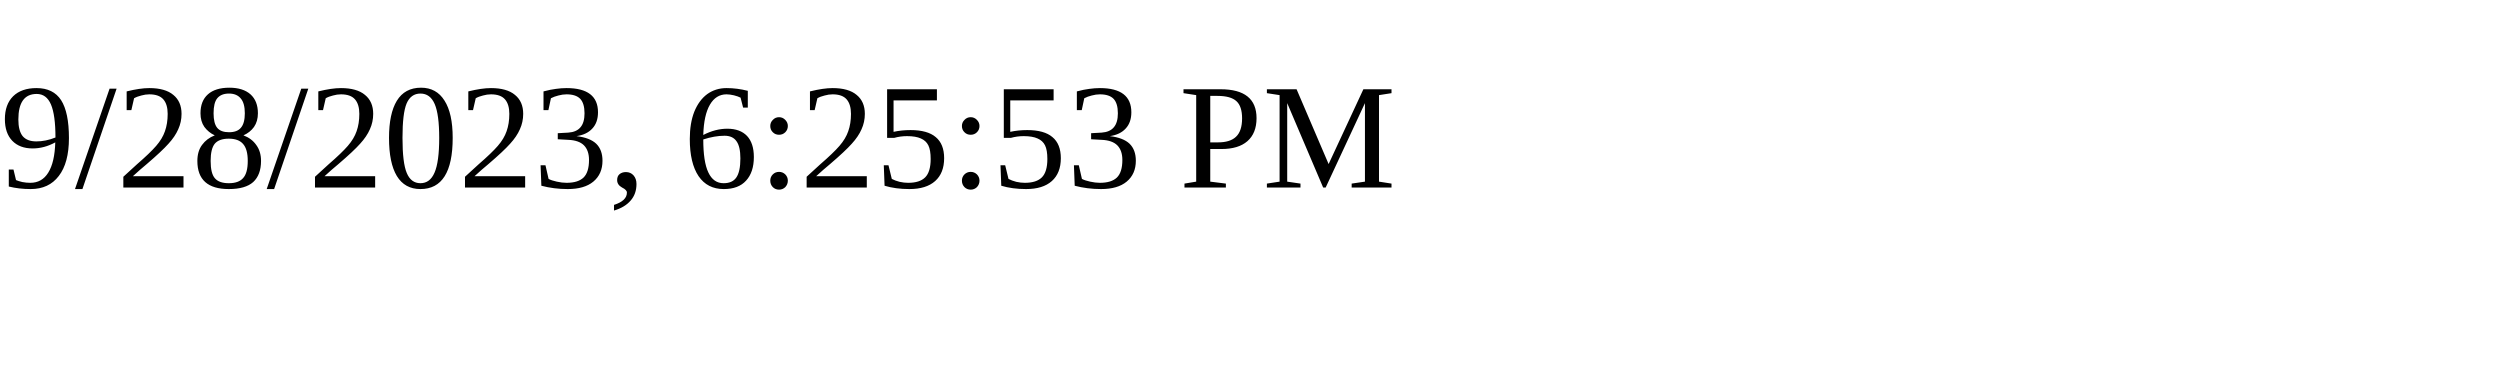
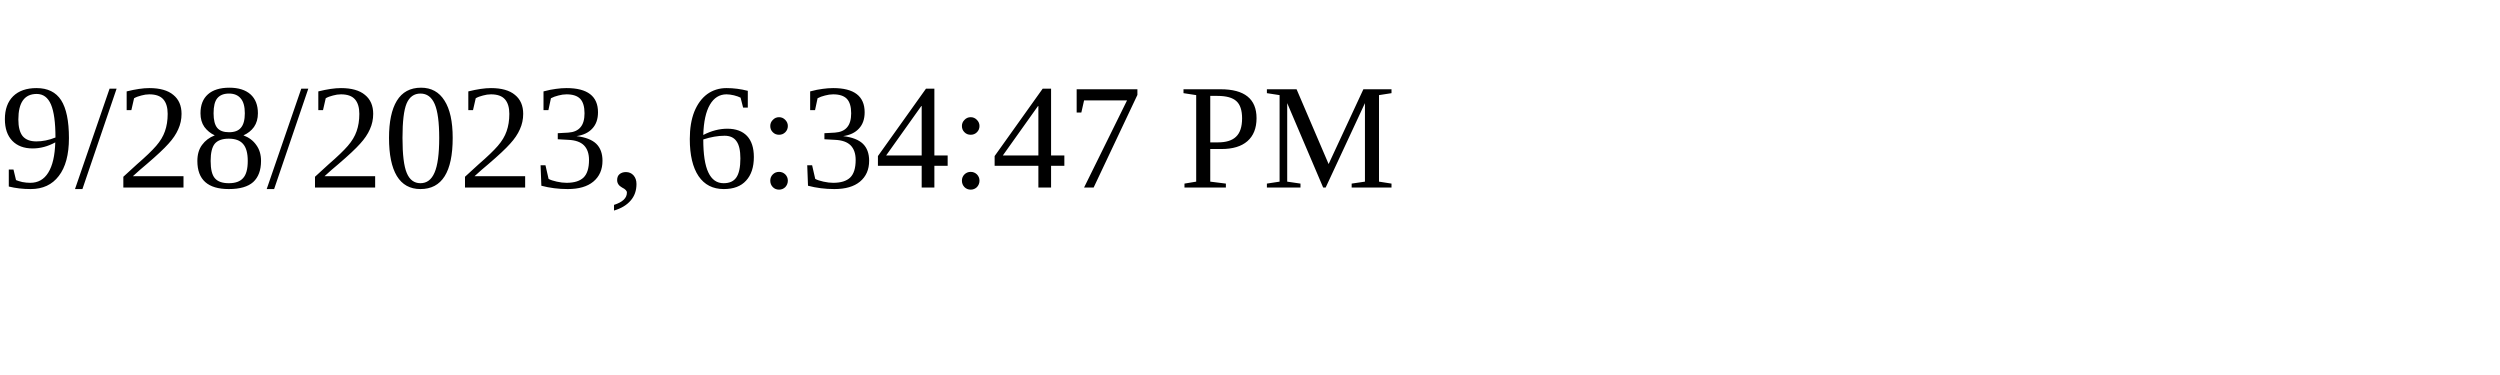
<svg xmlns="http://www.w3.org/2000/svg" height="30" width="200">
-   <text x="0" y="15">9/28/2023, 6:25:53 PM</text>
+   <text x="0" y="15">9/28/2023, 6:34:47 PM</text>
</svg>
